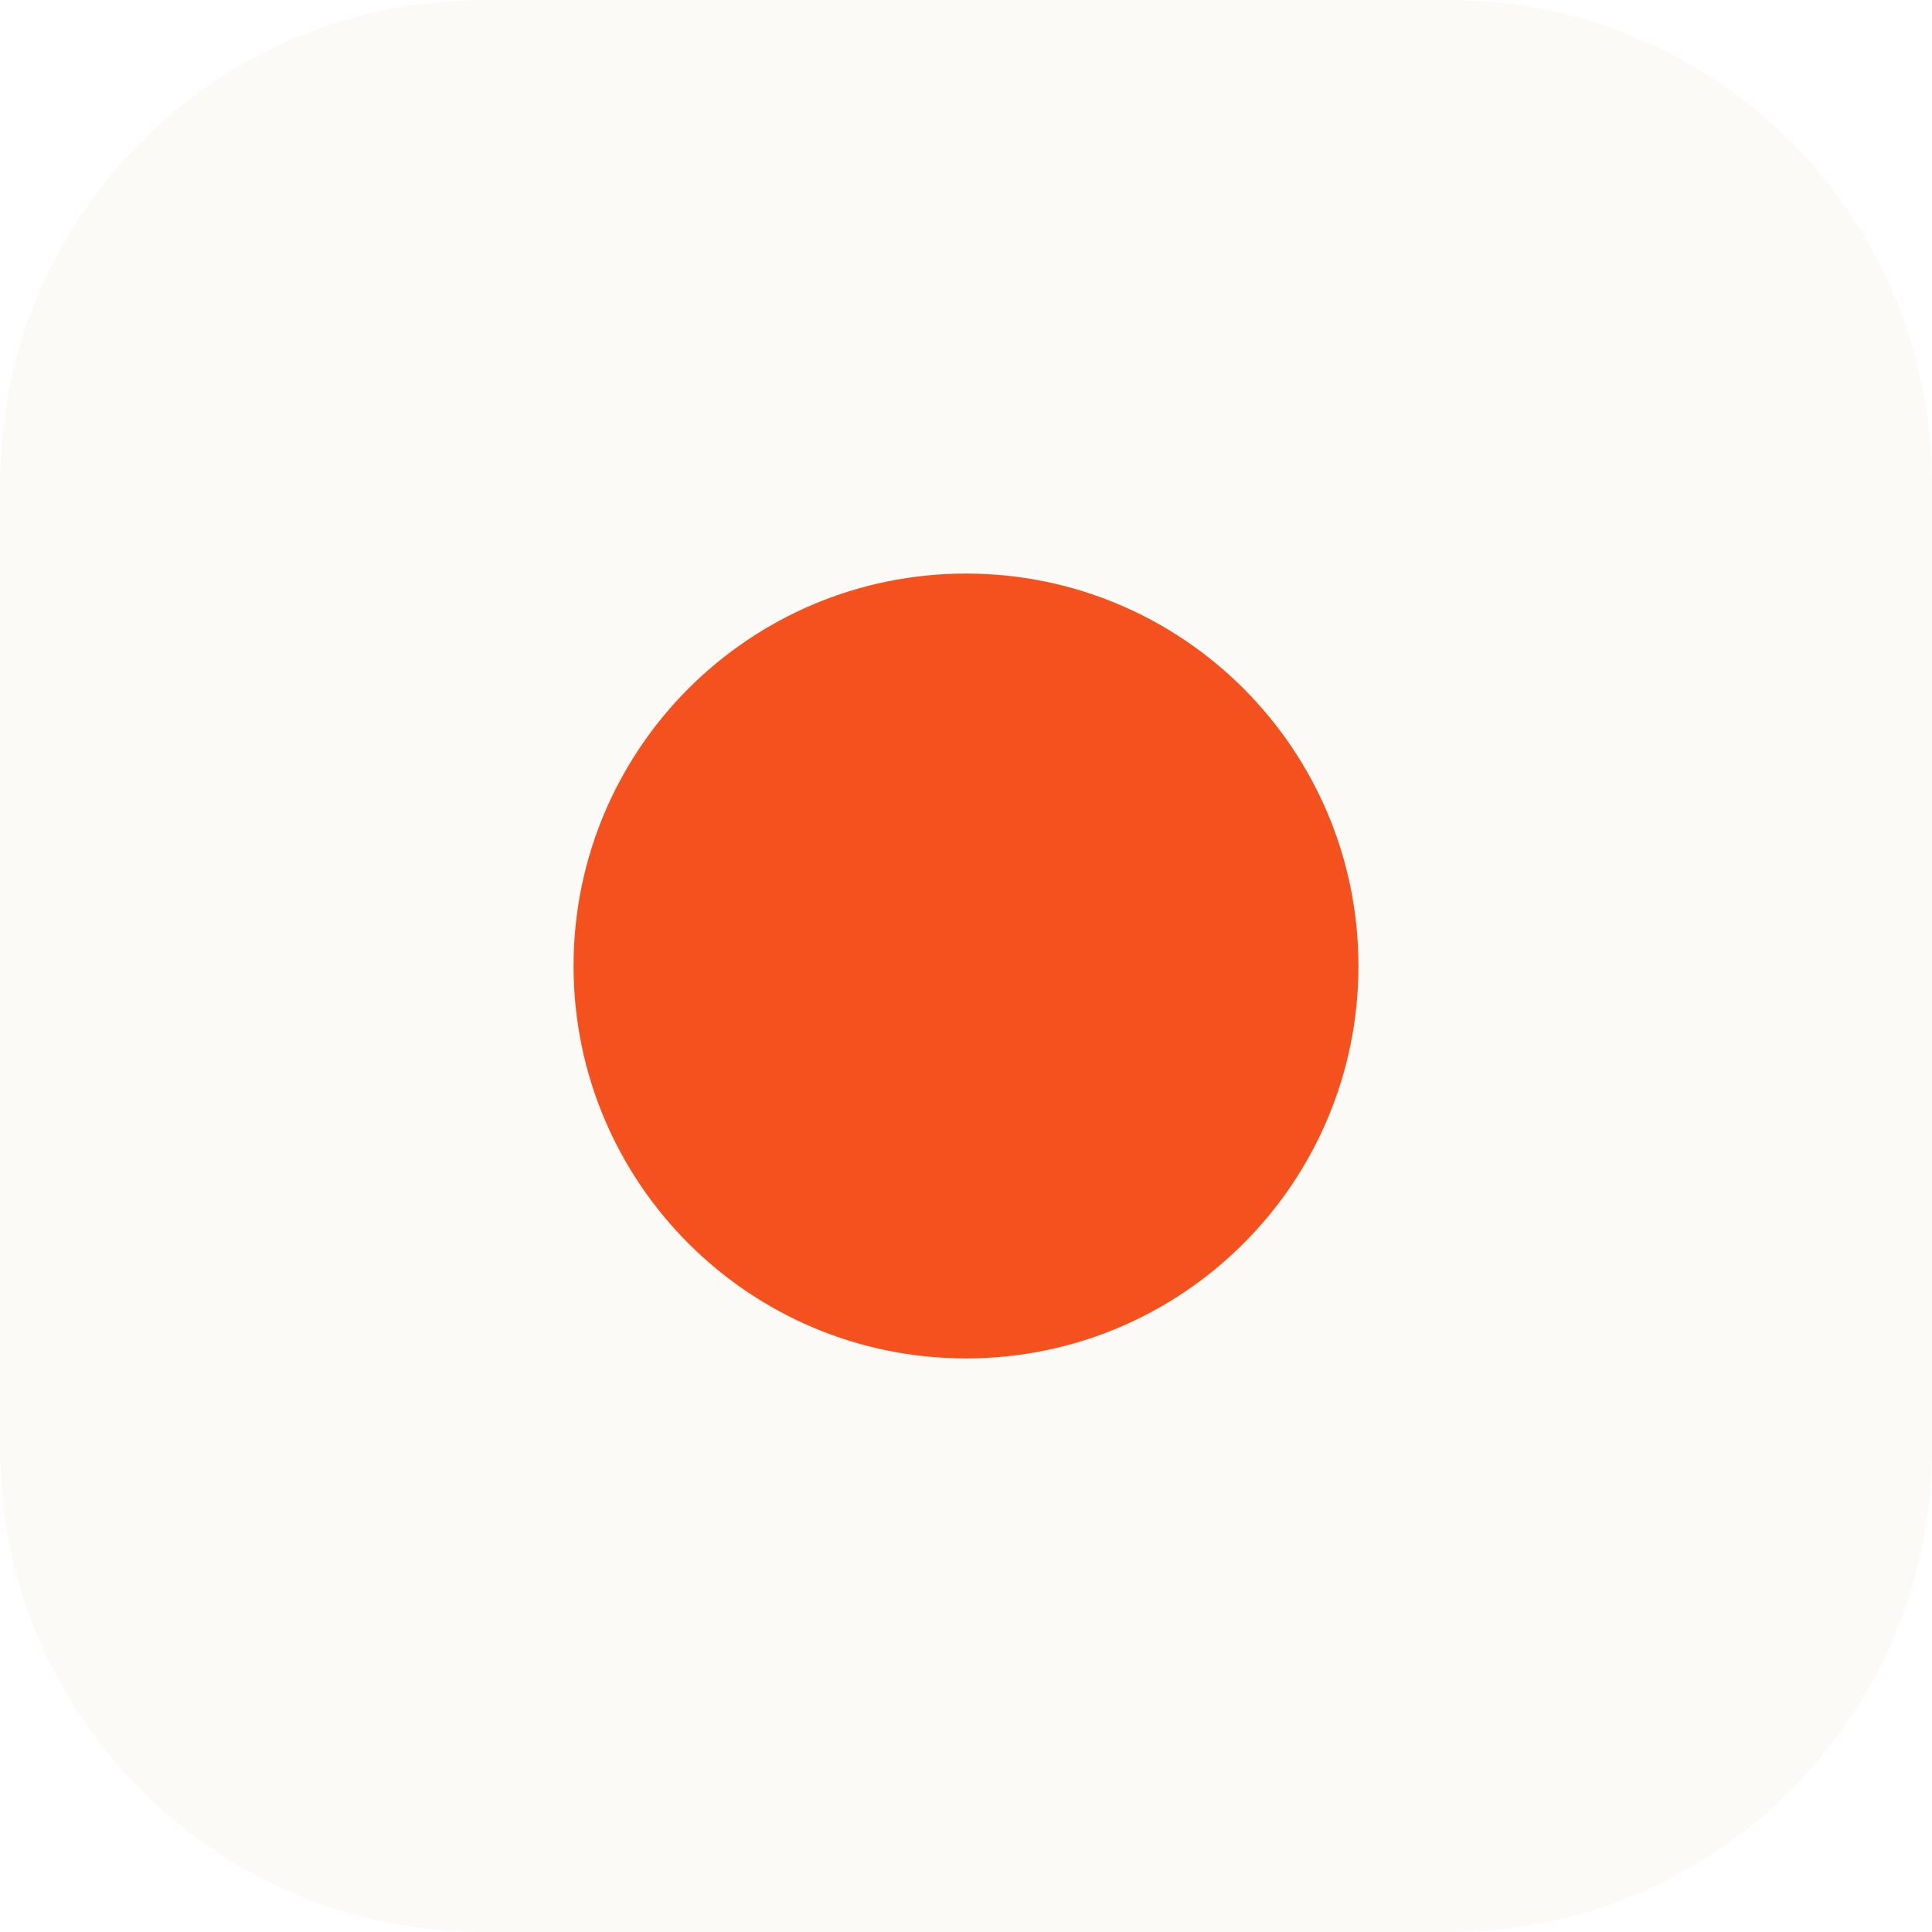
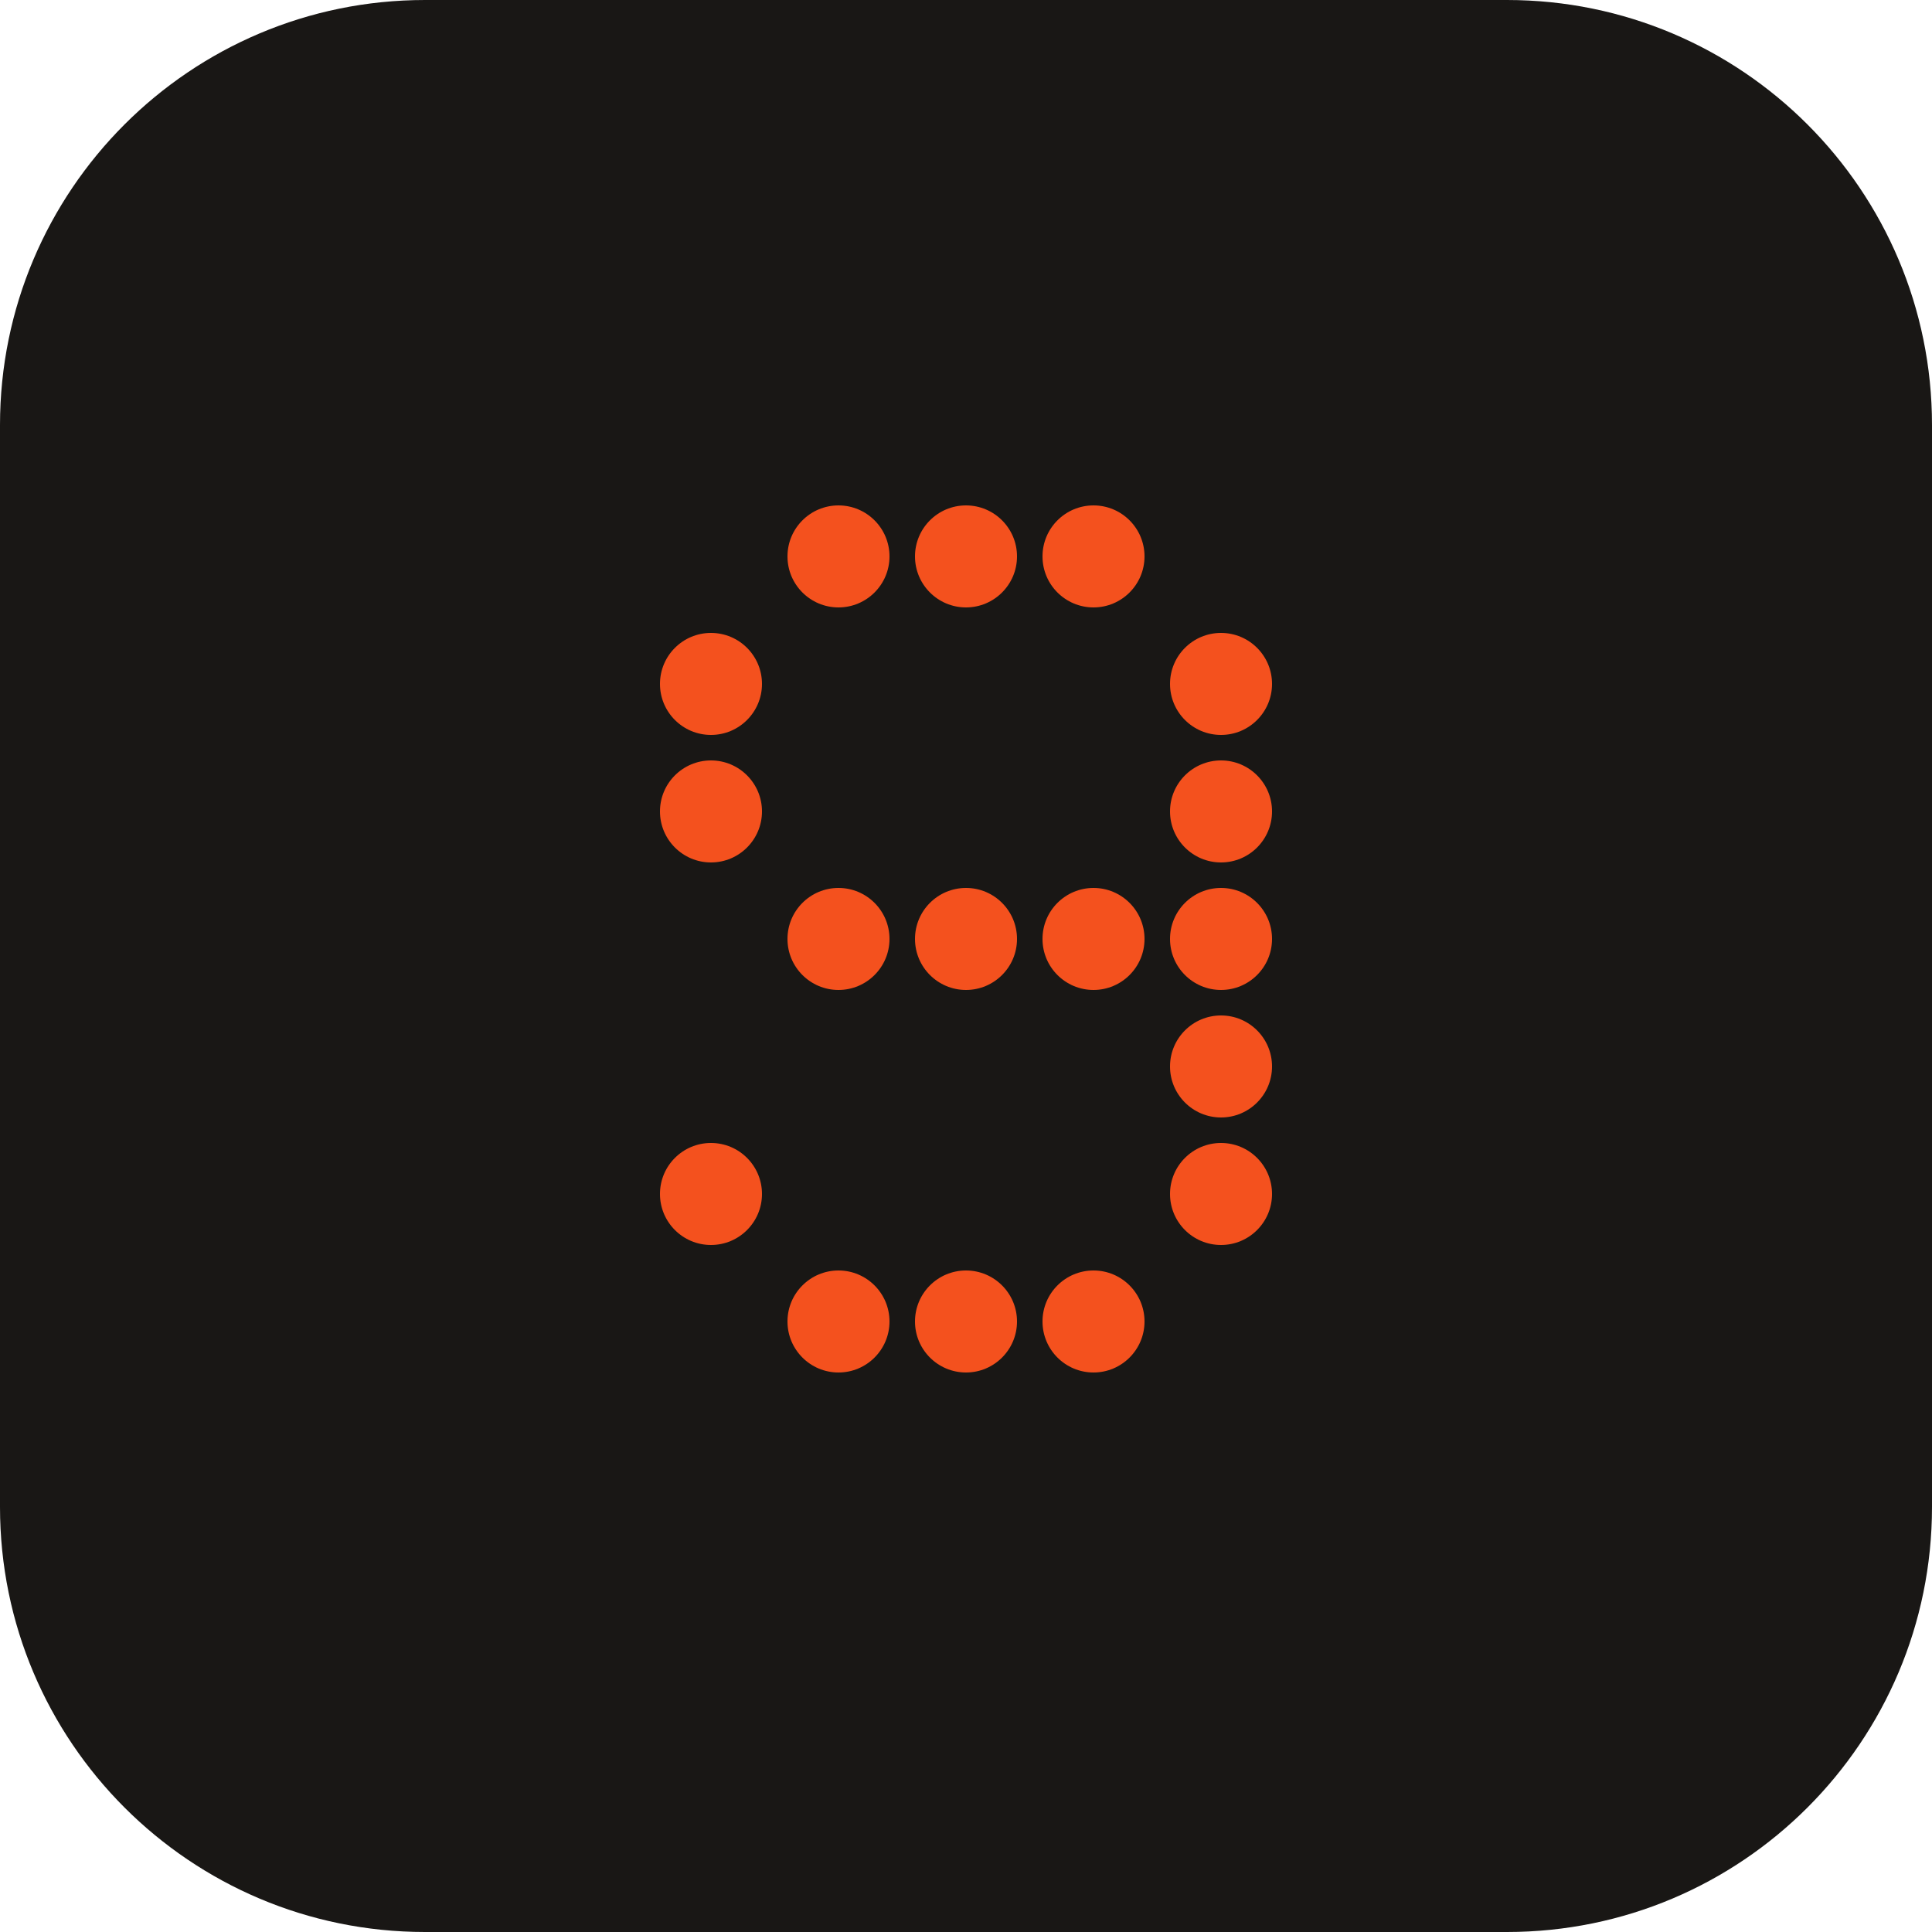
- <svg xmlns="http://www.w3.org/2000/svg" viewBox="0 0 64 64">
-   <rect width="64" height="64" rx="16" fill="#FCFAF6" />
-   <circle cx="32" cy="32" r="13" fill="#F4511E" />
+ <svg xmlns="http://www.w3.org/2000/svg" viewBox="0 0 100 100">
+   <rect width="100" height="100" rx="22" fill="#191715" />
+   <g transform="translate(33.5 25.5) scale(6.6)">
+     <g fill="#F4511E">
+       <circle cx="1.5" cy="0.5" r="0.4" />
+       <circle cx="2.5" cy="0.5" r="0.4" />
+       <circle cx="3.5" cy="0.5" r="0.4" />
+       <circle cx="0.5" cy="1.5" r="0.4" />
+       <circle cx="4.5" cy="1.5" r="0.4" />
+       <circle cx="0.5" cy="2.5" r="0.4" />
+       <circle cx="4.5" cy="2.5" r="0.4" />
+       <circle cx="1.5" cy="3.5" r="0.4" />
+       <circle cx="2.5" cy="3.5" r="0.4" />
+       <circle cx="3.5" cy="3.5" r="0.4" />
+       <circle cx="4.5" cy="3.5" r="0.4" />
+       <circle cx="4.5" cy="4.5" r="0.4" />
+       <circle cx="0.5" cy="5.5" r="0.4" />
+       <circle cx="4.5" cy="5.5" r="0.4" />
+       <circle cx="1.5" cy="6.5" r="0.4" />
+       <circle cx="2.5" cy="6.5" r="0.4" />
+       <circle cx="3.5" cy="6.5" r="0.4" />
+     </g>
+   </g>
</svg>
